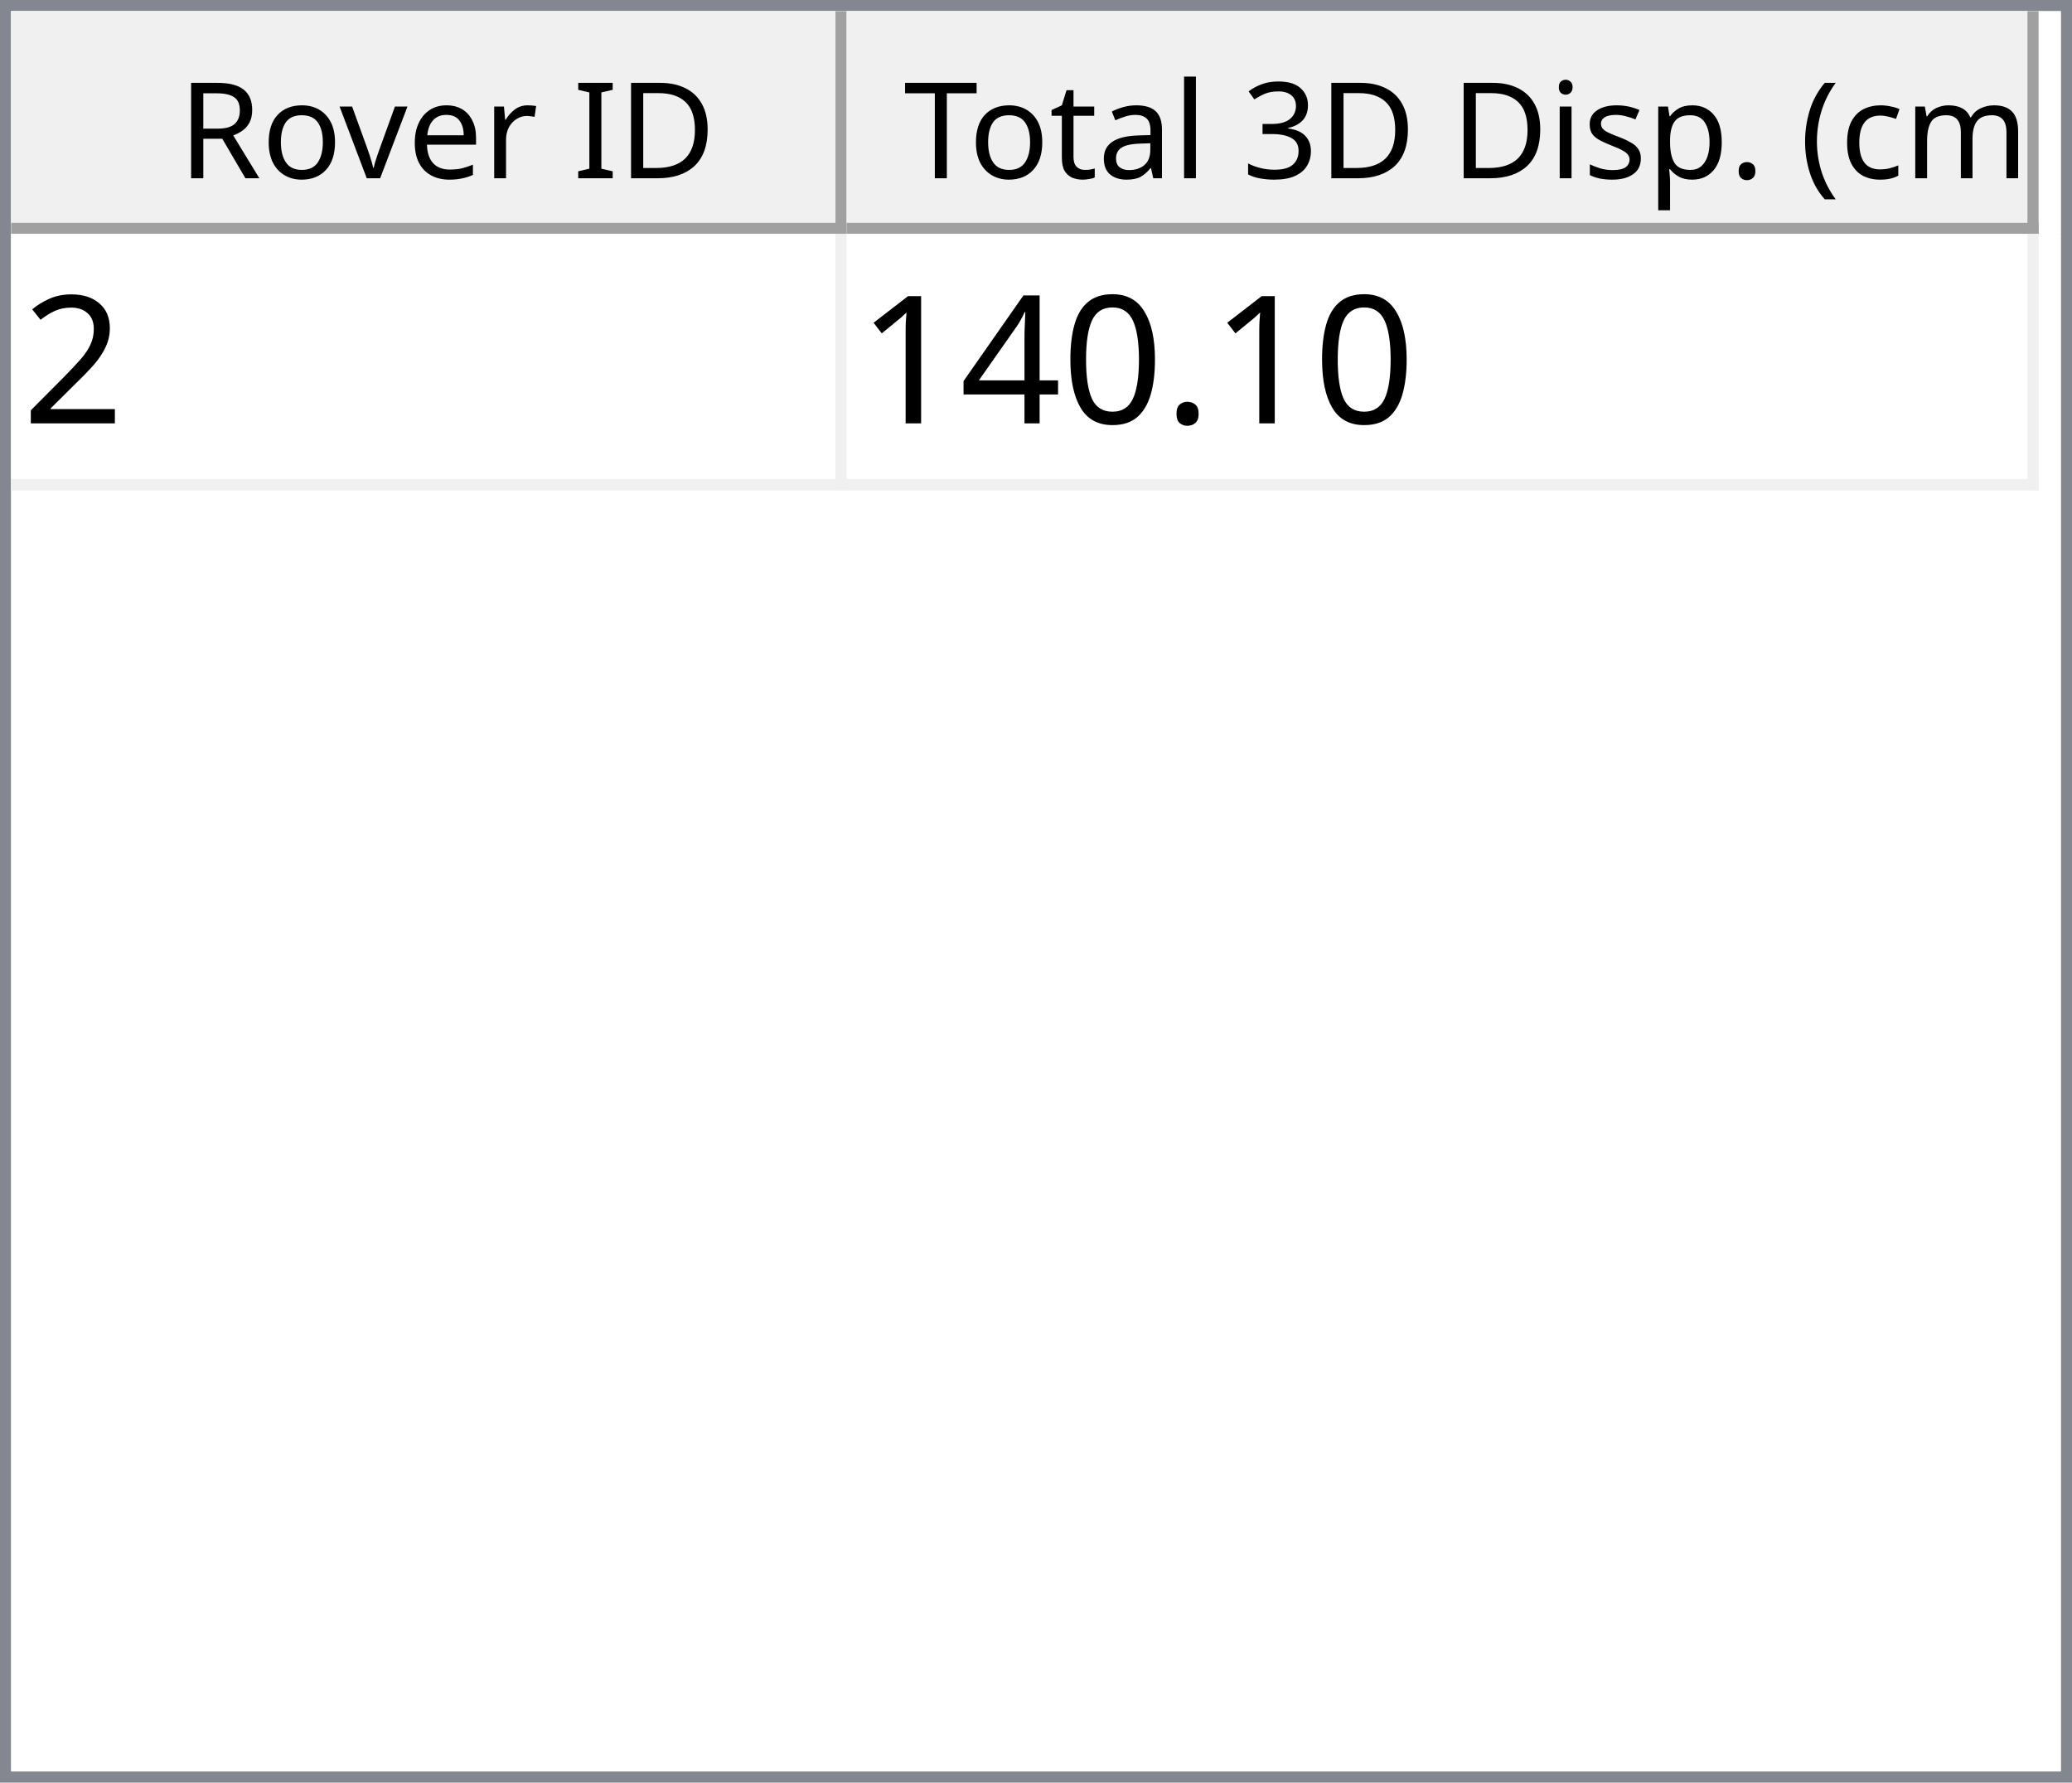
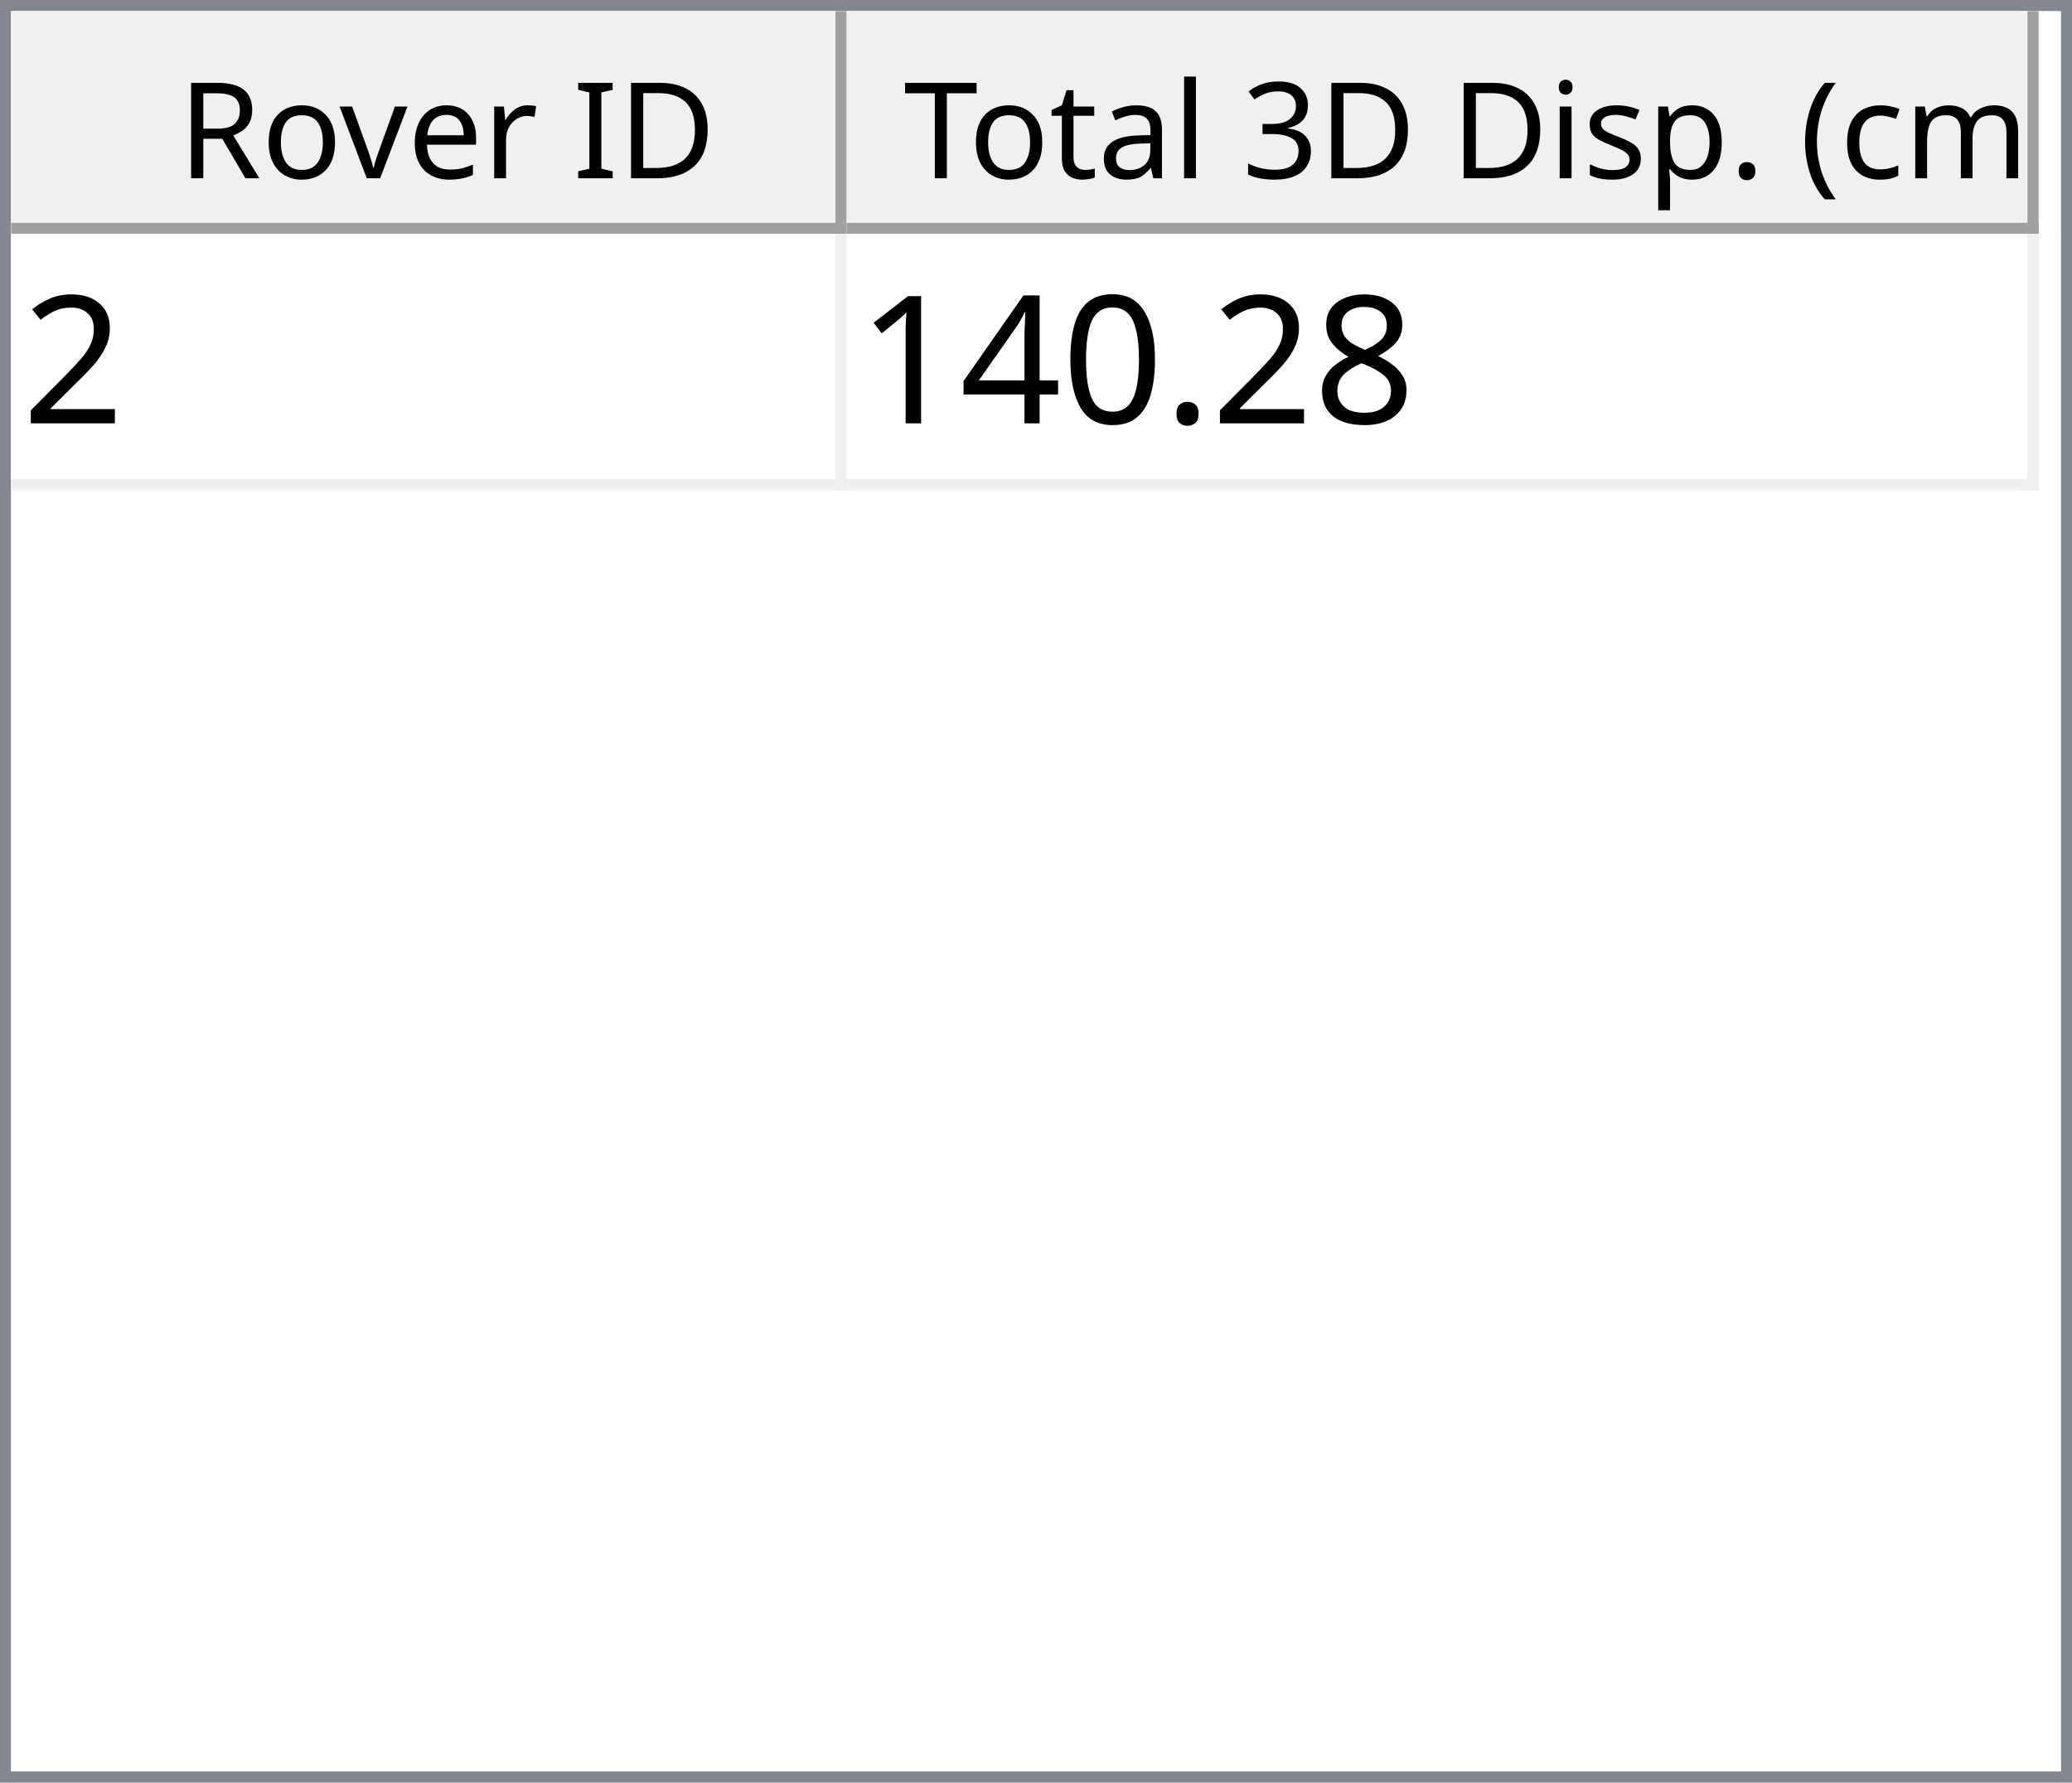
<svg xmlns="http://www.w3.org/2000/svg" style="fill-opacity:1; color-rendering:auto; color-interpolation:auto; text-rendering:auto; stroke:black; stroke-linecap:square; stroke-miterlimit:10; shape-rendering:auto; stroke-opacity:1; fill:black; stroke-dasharray:none; font-weight:normal; stroke-width:1; font-family:'Dialog'; font-style:normal; stroke-linejoin:miter; font-size:12px; stroke-dashoffset:0; image-rendering:auto;" width="186" height="160">
  <defs id="genericDefs" />
  <g>
    <defs id="defs1">
      <clipPath clipPathUnits="userSpaceOnUse" id="clipPath1">
        <path d="M0 0 L186 0 L186 160 L0 160 L0 0 Z" />
      </clipPath>
      <clipPath clipPathUnits="userSpaceOnUse" id="clipPath2">
        <path d="M0 0 L0 160 L186 160 L186 0 Z" />
      </clipPath>
      <clipPath clipPathUnits="userSpaceOnUse" id="clipPath3">
        <path d="M0 0 L0 20 L184 20 L184 0 Z" />
      </clipPath>
      <clipPath clipPathUnits="userSpaceOnUse" id="clipPath4">
        <path d="M0 0 L0 20 L75 20 L75 0 Z" />
      </clipPath>
      <clipPath clipPathUnits="userSpaceOnUse" id="clipPath5">
        <path d="M1 1 L1 19 L74 19 L74 1 Z" />
      </clipPath>
      <clipPath clipPathUnits="userSpaceOnUse" id="clipPath6">
        <path d="M0 0 L0 18 L73 18 L73 0 Z" />
      </clipPath>
      <clipPath clipPathUnits="userSpaceOnUse" id="clipPath7">
        <path d="M-0.5 -0.5 L-0.5 19.5 L74.5 19.5 L74.5 -0.5 Z" />
      </clipPath>
      <clipPath clipPathUnits="userSpaceOnUse" id="clipPath8">
        <path d="M0 0 L0 20 L107 20 L107 0 Z" />
      </clipPath>
      <clipPath clipPathUnits="userSpaceOnUse" id="clipPath9">
        <path d="M1 1 L1 19 L106 19 L106 1 Z" />
      </clipPath>
      <clipPath clipPathUnits="userSpaceOnUse" id="clipPath10">
        <path d="M0 0 L0 18 L105 18 L105 0 Z" />
      </clipPath>
      <clipPath clipPathUnits="userSpaceOnUse" id="clipPath11">
        <path d="M-0.5 -0.5 L-0.5 19.5 L106.5 19.5 L106.5 -0.5 Z" />
      </clipPath>
      <clipPath clipPathUnits="userSpaceOnUse" id="clipPath12">
        <path d="M0 0 L0 138 L184 138 L184 0 Z" />
      </clipPath>
      <clipPath clipPathUnits="userSpaceOnUse" id="clipPath13">
        <path d="M0 0 L0 23 L182 23 L182 0 Z" />
      </clipPath>
      <clipPath clipPathUnits="userSpaceOnUse" id="clipPath14">
        <path d="M-0.5 -0.5 L-0.5 22.5 L181.5 22.5 L181.5 -0.5 Z" />
      </clipPath>
      <clipPath clipPathUnits="userSpaceOnUse" id="clipPath15">
        <path d="M0 0 L0 22 L74 22 L74 0 Z" />
      </clipPath>
      <clipPath clipPathUnits="userSpaceOnUse" id="clipPath16">
        <path d="M0 0 L0 22 L106 22 L106 0 Z" />
      </clipPath>
      <font horiz-adv-x="64.551" id="font1">
        <font-face ascent="107.91" descent="25.098" units-per-em="100" style="font-style:normal; font-family:Segoe UI; font-weight:normal;" />
        <missing-glyph horiz-adv-x="64.551" d="M8.109 0 L8.109 68.266 L56.453 68.266 L56.453 0 L8.109 0 ZM15.328 7.234 L49.219 7.234 L49.219 61.031 L15.328 61.031 L15.328 7.234 Z" />
        <glyph unicode="D" horiz-adv-x="70.117" d="M9.188 0 L9.188 70.016 L28.516 70.016 Q65.531 70.016 65.531 35.891 Q65.531 19.672 55.25 9.836 Q44.969 0 27.734 0 L9.188 0 ZM17.391 62.594 L17.391 7.422 L27.828 7.422 Q41.609 7.422 49.273 14.797 Q56.938 22.172 56.938 35.688 Q56.938 62.594 28.328 62.594 L17.391 62.594 Z" />
        <glyph unicode="I" horiz-adv-x="26.611" d="M17.391 0 L9.188 0 L9.188 70.016 L17.391 70.016 L17.391 0 Z" />
        <glyph unicode=" " horiz-adv-x="27.393" d="" />
        <glyph unicode="r" horiz-adv-x="34.766" d="M34.188 41.891 Q32.078 43.5 28.125 43.5 Q23 43.5 19.555 38.672 Q16.109 33.844 16.109 25.484 L16.109 0 L8.109 0 L8.109 50 L16.109 50 L16.109 39.703 L16.312 39.703 Q18.016 44.969 21.531 47.922 Q25.047 50.875 29.391 50.875 Q32.516 50.875 34.188 50.203 L34.188 41.891 Z" />
        <glyph unicode="e" horiz-adv-x="52.295" d="M48.297 23 L12.984 23 Q13.188 14.656 17.484 10.109 Q21.781 5.562 29.297 5.562 Q37.75 5.562 44.828 11.141 L44.828 3.609 Q38.234 -1.172 27.391 -1.172 Q16.797 -1.172 10.742 5.641 Q4.688 12.453 4.688 24.812 Q4.688 36.469 11.305 43.82 Q17.922 51.172 27.734 51.172 Q37.547 51.172 42.922 44.828 Q48.297 38.484 48.297 27.203 L48.297 23 ZM40.094 29.781 Q40.047 36.719 36.75 40.578 Q33.453 44.438 27.594 44.438 Q21.922 44.438 17.969 40.383 Q14.016 36.328 13.094 29.781 L40.094 29.781 Z" />
        <glyph unicode="v" horiz-adv-x="47.9" d="M47.406 50 L27.484 0 L19.625 0 L0.688 50 L9.469 50 L22.172 13.672 Q23.578 9.672 23.922 6.688 L24.125 6.688 Q24.609 10.453 25.688 13.484 L38.969 50 L47.406 50 Z" />
        <glyph unicode="o" horiz-adv-x="58.594" d="M29 -1.172 Q17.922 -1.172 11.305 5.836 Q4.688 12.844 4.688 24.422 Q4.688 37.016 11.57 44.094 Q18.453 51.172 30.172 51.172 Q41.359 51.172 47.633 44.289 Q53.906 37.406 53.906 25.203 Q53.906 13.234 47.141 6.031 Q40.375 -1.172 29 -1.172 ZM29.594 44.438 Q21.875 44.438 17.383 39.188 Q12.891 33.938 12.891 24.703 Q12.891 15.828 17.43 10.695 Q21.969 5.562 29.594 5.562 Q37.359 5.562 41.531 10.594 Q45.703 15.625 45.703 24.906 Q45.703 34.281 41.531 39.359 Q37.359 44.438 29.594 44.438 Z" />
        <glyph unicode="R" horiz-adv-x="59.814" d="M59.375 0 L49.609 0 L37.891 19.625 Q36.281 22.359 34.766 24.289 Q33.25 26.219 31.664 27.438 Q30.078 28.656 28.25 29.219 Q26.422 29.781 24.125 29.781 L17.391 29.781 L17.391 0 L9.188 0 L9.188 70.016 L30.078 70.016 Q34.672 70.016 38.555 68.867 Q42.438 67.719 45.289 65.375 Q48.141 63.031 49.758 59.547 Q51.375 56.062 51.375 51.375 Q51.375 47.703 50.273 44.656 Q49.172 41.609 47.148 39.211 Q45.125 36.812 42.266 35.133 Q39.406 33.453 35.844 32.516 L35.844 32.328 Q37.594 31.547 38.891 30.547 Q40.188 29.547 41.359 28.18 Q42.531 26.812 43.68 25.078 Q44.828 23.344 46.234 21.047 L59.375 0 ZM17.391 62.594 L17.391 37.203 L28.516 37.203 Q31.594 37.203 34.203 38.133 Q36.812 39.062 38.719 40.797 Q40.625 42.531 41.703 45.047 Q42.781 47.562 42.781 50.688 Q42.781 56.297 39.141 59.445 Q35.5 62.594 28.609 62.594 L17.391 62.594 Z" />
        <glyph unicode=")" horiz-adv-x="30.176" d="M8.297 -15.922 L1.172 -15.922 Q16.406 2.344 16.406 26.812 Q16.406 51.469 1.078 70.016 L8.297 70.016 Q23.531 52.156 23.531 26.703 Q23.531 1.375 8.297 -15.922 Z" />
        <glyph unicode="m" horiz-adv-x="86.133" d="M79.109 0 L71.094 0 L71.094 28.719 Q71.094 37.016 68.531 40.727 Q65.969 44.438 59.906 44.438 Q54.781 44.438 51.195 39.75 Q47.609 35.062 47.609 28.516 L47.609 0 L39.594 0 L39.594 29.688 Q39.594 44.438 28.219 44.438 Q22.953 44.438 19.531 40.016 Q16.109 35.594 16.109 28.516 L16.109 0 L8.109 0 L8.109 50 L16.109 50 L16.109 42.094 L16.312 42.094 Q21.625 51.172 31.844 51.172 Q36.969 51.172 40.773 48.312 Q44.578 45.453 46 40.828 Q51.562 51.172 62.594 51.172 Q79.109 51.172 79.109 30.812 L79.109 0 Z" />
        <glyph unicode="c" horiz-adv-x="46.191" d="M42.188 2.297 Q36.422 -1.172 28.516 -1.172 Q17.828 -1.172 11.258 5.789 Q4.688 12.75 4.688 23.828 Q4.688 36.188 11.766 43.68 Q18.844 51.172 30.672 51.172 Q37.25 51.172 42.281 48.734 L42.281 40.531 Q36.719 44.438 30.375 44.438 Q22.703 44.438 17.797 38.945 Q12.891 33.453 12.891 24.516 Q12.891 15.719 17.508 10.641 Q22.125 5.562 29.891 5.562 Q36.422 5.562 42.188 9.906 L42.188 2.297 Z" />
        <glyph unicode="(" horiz-adv-x="30.176" d="M29.109 -15.922 L21.969 -15.922 Q6.844 1.375 6.844 26.703 Q6.844 52.156 21.969 70.016 L29.203 70.016 Q13.875 51.469 13.875 26.812 Q13.875 2.344 29.109 -15.922 Z" />
        <glyph unicode="." horiz-adv-x="21.68" d="M10.891 -1.078 Q8.641 -1.078 7.055 0.539 Q5.469 2.156 5.469 4.391 Q5.469 6.641 7.055 8.273 Q8.641 9.906 10.891 9.906 Q13.188 9.906 14.797 8.273 Q16.406 6.641 16.406 4.391 Q16.406 2.156 14.797 0.539 Q13.188 -1.078 10.891 -1.078 Z" />
        <glyph unicode="p" horiz-adv-x="58.789" d="M16.312 7.234 L16.109 7.234 L16.109 -23 L8.109 -23 L8.109 50 L16.109 50 L16.109 41.219 L16.312 41.219 Q22.219 51.172 33.594 51.172 Q43.266 51.172 48.688 44.461 Q54.109 37.75 54.109 26.469 Q54.109 13.922 48 6.375 Q41.891 -1.172 31.297 -1.172 Q21.578 -1.172 16.312 7.234 ZM16.109 27.391 L16.109 20.406 Q16.109 14.203 20.141 9.883 Q24.172 5.562 30.375 5.562 Q37.641 5.562 41.773 11.133 Q45.906 16.703 45.906 26.609 Q45.906 34.969 42.047 39.703 Q38.188 44.438 31.594 44.438 Q24.609 44.438 20.359 39.578 Q16.109 34.719 16.109 27.391 Z" />
        <glyph unicode="s" horiz-adv-x="42.432" d="M5.078 1.812 L5.078 10.406 Q11.625 5.562 19.484 5.562 Q30.031 5.562 30.031 12.594 Q30.031 14.594 29.125 15.992 Q28.219 17.391 26.68 18.461 Q25.141 19.531 23.07 20.383 Q21 21.234 18.609 22.172 Q15.281 23.484 12.766 24.828 Q10.25 26.172 8.57 27.859 Q6.891 29.547 6.031 31.695 Q5.172 33.844 5.172 36.719 Q5.172 40.234 6.789 42.945 Q8.406 45.656 11.086 47.484 Q13.766 49.312 17.211 50.242 Q20.656 51.172 24.312 51.172 Q30.812 51.172 35.938 48.922 L35.938 40.828 Q30.422 44.438 23.25 44.438 Q21 44.438 19.195 43.922 Q17.391 43.406 16.094 42.477 Q14.797 41.547 14.086 40.258 Q13.375 38.969 13.375 37.406 Q13.375 35.453 14.086 34.133 Q14.797 32.812 16.164 31.789 Q17.531 30.766 19.484 29.938 Q21.438 29.109 23.922 28.125 Q27.25 26.859 29.883 25.516 Q32.516 24.172 34.375 22.484 Q36.234 20.797 37.234 18.602 Q38.234 16.406 38.234 13.375 Q38.234 9.672 36.602 6.938 Q34.969 4.203 32.234 2.398 Q29.5 0.594 25.93 -0.289 Q22.359 -1.172 18.453 -1.172 Q10.75 -1.172 5.078 1.812 Z" />
        <glyph unicode="i" horiz-adv-x="24.219" d="M12.203 62.703 Q10.062 62.703 8.547 64.164 Q7.031 65.625 7.031 67.875 Q7.031 70.125 8.547 71.609 Q10.062 73.094 12.203 73.094 Q14.406 73.094 15.945 71.609 Q17.484 70.125 17.484 67.875 Q17.484 65.719 15.945 64.211 Q14.406 62.703 12.203 62.703 ZM16.109 0 L8.109 0 L8.109 50 L16.109 50 L16.109 0 Z" />
        <glyph unicode="3" horiz-adv-x="53.906" d="M46.531 19.828 Q46.531 15.094 44.75 11.211 Q42.969 7.328 39.719 4.57 Q36.469 1.812 31.93 0.297 Q27.391 -1.219 21.922 -1.219 Q11.922 -1.219 6 2.594 L6 11.188 Q13.094 5.609 22.219 5.609 Q25.875 5.609 28.828 6.539 Q31.781 7.469 33.906 9.227 Q36.031 10.984 37.18 13.477 Q38.328 15.969 38.328 19.094 Q38.328 32.812 18.797 32.812 L12.984 32.812 L12.984 39.594 L18.5 39.594 Q35.797 39.594 35.797 52.484 Q35.797 64.406 22.609 64.406 Q15.188 64.406 8.688 59.422 L8.688 67.188 Q15.375 71.188 24.609 71.188 Q29 71.188 32.57 69.969 Q36.141 68.75 38.68 66.555 Q41.219 64.359 42.609 61.281 Q44 58.203 44 54.5 Q44 40.672 30.031 36.719 L30.031 36.531 Q33.594 36.141 36.625 34.797 Q39.656 33.453 41.852 31.305 Q44.047 29.156 45.289 26.25 Q46.531 23.344 46.531 19.828 Z" />
        <glyph unicode="l" horiz-adv-x="24.219" d="M16.109 0 L8.109 0 L8.109 74.031 L16.109 74.031 L16.109 0 Z" />
        <glyph unicode="a" horiz-adv-x="50.879" d="M43.891 0 L35.891 0 L35.891 7.812 L35.688 7.812 Q30.469 -1.172 20.312 -1.172 Q12.844 -1.172 8.617 2.781 Q4.391 6.734 4.391 13.281 Q4.391 27.297 20.906 29.594 L35.891 31.688 Q35.891 44.438 25.594 44.438 Q16.547 44.438 9.281 38.281 L9.281 46.484 Q16.656 51.172 26.266 51.172 Q43.891 51.172 43.891 32.516 L43.891 0 ZM35.891 25.297 L23.828 23.641 Q18.266 22.859 15.43 20.875 Q12.594 18.891 12.594 13.875 Q12.594 10.203 15.211 7.883 Q17.828 5.562 22.172 5.562 Q28.125 5.562 32.008 9.742 Q35.891 13.922 35.891 20.312 L35.891 25.297 Z" />
        <glyph unicode="t" horiz-adv-x="33.887" d="M31.297 0.484 Q28.469 -1.078 23.828 -1.078 Q10.688 -1.078 10.688 13.578 L10.688 43.172 L2.094 43.172 L2.094 50 L10.688 50 L10.688 62.203 L18.703 64.797 L18.703 50 L31.297 50 L31.297 43.172 L18.703 43.172 L18.703 14.984 Q18.703 9.969 20.414 7.82 Q22.125 5.672 26.078 5.672 Q29.109 5.672 31.297 7.328 L31.297 0.484 Z" />
        <glyph unicode="T" horiz-adv-x="52.393" d="M50.594 62.594 L30.375 62.594 L30.375 0 L22.172 0 L22.172 62.594 L2 62.594 L2 70.016 L50.594 70.016 L50.594 62.594 Z" />
      </font>
      <font horiz-adv-x="75.0" id="font2">
        <font-face ascent="100.537" descent="21.973" units-per-em="100" style="font-style:normal; font-family:sans-serif; font-weight:normal;" />
        <missing-glyph horiz-adv-x="75.0" d="M12.5 0 L12.5 62.5 L62.5 62.5 L62.5 0 L12.5 0 ZM14.062 1.562 L60.938 1.562 L60.938 60.938 L14.062 60.938 L14.062 1.562 Z" />
        <glyph unicode="2" horiz-adv-x="55.615" d="M50.344 8.453 L50.344 0 L3.031 0 Q2.938 3.172 4.047 6.109 Q5.859 10.938 9.836 15.625 Q13.812 20.312 21.344 26.469 Q33.016 36.031 37.117 41.625 Q41.219 47.219 41.219 52.203 Q41.219 57.422 37.477 61.008 Q33.734 64.594 27.734 64.594 Q21.391 64.594 17.578 60.789 Q13.766 56.984 13.719 50.25 L4.688 51.172 Q5.609 61.281 11.664 66.578 Q17.719 71.875 27.938 71.875 Q38.234 71.875 44.242 66.164 Q50.25 60.453 50.25 52 Q50.25 47.703 48.492 43.555 Q46.734 39.406 42.656 34.812 Q38.578 30.219 29.109 22.219 Q21.188 15.578 18.945 13.211 Q16.703 10.844 15.234 8.453 L50.344 8.453 Z" />
+         <glyph unicode="8" horiz-adv-x="55.615" d="M17.672 38.812 Q12.203 40.828 9.57 44.539 Q6.938 48.25 6.938 53.422 Q6.938 61.234 12.555 66.555 Q18.172 71.875 27.484 71.875 Q36.859 71.875 42.578 66.43 Q48.297 60.984 48.297 53.172 Q48.297 48.188 45.68 44.508 Q43.062 40.828 37.75 38.812 Q44.344 36.672 47.781 31.883 Q51.219 27.094 51.219 20.453 Q51.219 11.281 44.727 5.031 Q38.234 -1.219 27.641 -1.219 Q17.047 -1.219 10.547 5.055 Q4.047 11.328 4.047 20.703 Q4.047 27.688 7.594 32.398 Q11.141 37.109 17.672 38.812 ZM15.922 53.719 Q15.922 48.641 19.195 45.414 Q22.469 42.188 27.688 42.188 Q32.766 42.188 36.016 45.383 Q39.266 48.578 39.266 53.219 Q39.266 58.062 35.914 61.359 Q32.562 64.656 27.594 64.656 Q22.562 64.656 19.242 61.43 Q15.922 58.203 15.922 53.719 ZM13.094 20.656 Q13.094 16.891 14.875 13.375 Q16.656 9.859 20.172 7.93 Q23.688 6 27.734 6 Q34.031 6 38.133 10.055 Q42.234 14.109 42.234 20.359 Q42.234 26.703 38.016 30.859 Q33.797 35.016 27.438 35.016 Q21.234 35.016 17.164 30.914 Q13.094 26.812 13.094 20.656 Z" />
        <glyph unicode="." horiz-adv-x="27.783" d="M9.078 0 L9.078 10.016 L19.094 10.016 L19.094 0 L9.078 0 Z" />
        <glyph unicode="0" horiz-adv-x="55.615" d="M4.156 35.297 Q4.156 48 6.766 55.742 Q9.375 63.484 14.523 67.68 Q19.672 71.875 27.484 71.875 Q33.25 71.875 37.594 69.555 Q41.938 67.234 44.773 62.867 Q47.609 58.5 49.219 52.227 Q50.828 45.953 50.828 35.297 Q50.828 22.703 48.242 14.969 Q45.656 7.234 40.508 3.008 Q35.359 -1.219 27.484 -1.219 Q17.141 -1.219 11.234 6.203 Q4.156 15.141 4.156 35.297 ZM13.188 35.297 Q13.188 17.672 17.312 11.836 Q21.438 6 27.484 6 Q33.547 6 37.672 11.859 Q41.797 17.719 41.797 35.297 Q41.797 52.984 37.672 58.789 Q33.547 64.594 27.391 64.594 Q21.344 64.594 17.719 59.469 Q13.188 52.938 13.188 35.297 Z" />
        <glyph unicode="4" horiz-adv-x="55.615" d="M32.328 0 L32.328 17.141 L1.266 17.141 L1.266 25.203 L33.938 71.578 L41.109 71.578 L41.109 25.203 L50.781 25.203 L50.781 17.141 L41.109 17.141 L41.109 0 L32.328 0 ZM32.328 25.203 L32.328 57.469 L9.906 25.203 L32.328 25.203 Z" />
        <glyph unicode="1" horiz-adv-x="55.615" d="M37.25 0 L28.469 0 L28.469 56 Q25.297 52.984 20.141 49.953 Q14.984 46.922 10.891 45.406 L10.891 53.906 Q18.266 57.375 23.781 62.305 Q29.297 67.234 31.594 71.875 L37.25 71.875 L37.25 0 Z" />
      </font>
    </defs>
    <g style="fill:white; stroke:white;">
      <rect x="0" y="0" width="186" style="clip-path:url(#clipPath1); stroke:none;" height="160" />
    </g>
    <g style="fill:white; text-rendering:optimizeSpeed; color-rendering:optimizeSpeed; image-rendering:optimizeSpeed; shape-rendering:crispEdges; stroke:white; color-interpolation:sRGB;">
      <rect x="0" width="186" height="160" y="0" style="stroke:none;" />
      <path style="stroke:none;" d="M0 160 L186 160 L186 0 L0 0 Z" />
    </g>
    <g style="fill:rgb(240,240,240); font-family:'Segoe UI'; stroke:rgb(240,240,240);">
      <rect x="0" y="0" width="186" style="clip-path:url(#clipPath2); stroke:none;" height="160" />
    </g>
    <g style="fill:rgb(130,135,144); font-family:'Segoe UI'; stroke:rgb(130,135,144);">
      <path d="M0 0 L186 0 L186 160 L0 160 L0 0 ZM1 1 L185 1 L185 159 L1 159 L1 1 Z" style="fill-rule:evenodd; clip-path:url(#clipPath2); stroke:none;" />
    </g>
    <g style="fill:white; font-family:'Segoe UI'; stroke:white;" transform="translate(1,1)">
      <rect x="0" y="0" width="184" style="clip-path:url(#clipPath3); stroke:none;" height="20" />
    </g>
    <g style="fill:rgb(240,240,240); font-family:'Segoe UI'; stroke:rgb(240,240,240);" transform="translate(1,1)">
      <rect x="0" y="0" width="75" style="clip-path:url(#clipPath4); stroke:none;" height="20" />
    </g>
    <g style="font-family:'Segoe UI';" transform="translate(2,2)">
      <text x="14" xml:space="preserve" y="14" style="clip-path:url(#clipPath6); stroke:none;">Rover ID</text>
    </g>
    <g style="fill:rgb(160,160,160); font-family:'Segoe UI'; stroke:rgb(160,160,160); stroke-linejoin:bevel;" transform="translate(1.5,1.5)">
      <line x1="74" x2="74" y1="0" style="fill:none; clip-path:url(#clipPath7);" y2="19" />
    </g>
    <g style="fill:rgb(160,160,160); font-family:'Segoe UI'; stroke:rgb(160,160,160); stroke-linejoin:bevel;" transform="matrix(1,0,0,1,1,1) translate(0.5,0.5)">
      <line x1="0" x2="74" y1="19" style="fill:none; clip-path:url(#clipPath7);" y2="19" />
    </g>
    <g style="fill:rgb(240,240,240); font-family:'Segoe UI'; stroke:rgb(240,240,240);" transform="translate(76,1)">
      <rect x="0" y="0" width="107" style="clip-path:url(#clipPath8); stroke:none;" height="20" />
    </g>
    <g style="font-family:'Segoe UI';" transform="translate(77,2)">
      <text x="1" xml:space="preserve" y="14" style="clip-path:url(#clipPath10); stroke:none;"> Total 3D Disp. (cm)</text>
    </g>
    <g style="fill:rgb(160,160,160); font-family:'Segoe UI'; stroke:rgb(160,160,160); stroke-linejoin:bevel;" transform="translate(76.5,1.5)">
      <line x1="106" x2="106" y1="0" style="fill:none; clip-path:url(#clipPath11);" y2="19" />
    </g>
    <g style="fill:rgb(160,160,160); font-family:'Segoe UI'; stroke:rgb(160,160,160); stroke-linejoin:bevel;" transform="matrix(1,0,0,1,76,1) translate(0.5,0.5)">
      <line x1="0" x2="106" y1="19" style="fill:none; clip-path:url(#clipPath11);" y2="19" />
    </g>
    <g style="fill:white; font-family:'Segoe UI'; stroke:white;" transform="translate(1,21)">
      <rect x="0" y="0" width="184" style="clip-path:url(#clipPath12); stroke:none;" height="138" />
    </g>
    <g style="fill:rgb(240,240,240); font-size:16px; font-family:sans-serif; stroke:rgb(240,240,240);" transform="translate(1,21)">
      <rect x="0" y="0" width="182" style="clip-path:url(#clipPath13); stroke:none;" height="23" />
      <line transform="translate(0.5,0.5)" x1="0" x2="181" y1="22" style="clip-path:url(#clipPath14); fill:none; stroke-linejoin:bevel;" y2="22" />
    </g>
    <g transform="matrix(1,0,0,1,1,21) translate(0.5,0.5)" style="fill:rgb(240,240,240); font-size:16px; font-family:sans-serif; stroke:rgb(240,240,240); stroke-linejoin:bevel;">
      <line x1="74" x2="74" y1="0" style="fill:none; clip-path:url(#clipPath14);" y2="22" />
    </g>
    <g transform="matrix(1,0,0,1,1,21) translate(0.5,0.5)" style="fill:rgb(240,240,240); font-size:16px; font-family:sans-serif; stroke:rgb(240,240,240); stroke-linejoin:bevel;">
      <line x1="181" x2="181" y1="0" style="fill:none; clip-path:url(#clipPath14);" y2="22" />
    </g>
    <g style="fill:white; font-size:16px; font-family:sans-serif; stroke:white;" transform="matrix(1,0,0,1,1,21)">
      <rect x="0" y="0" width="74" style="clip-path:url(#clipPath15); stroke:none;" height="22" />
      <text x="1" y="17" style="fill:black; clip-path:url(#clipPath15); stroke:none;" xml:space="preserve">2</text>
    </g>
    <g style="fill:white; font-size:16px; font-family:sans-serif; stroke:white;" transform="matrix(1,0,0,1,1,21) translate(75,0)">
      <rect x="0" y="0" width="106" style="clip-path:url(#clipPath16); stroke:none;" height="22" />
-       <text x="1" y="17" style="fill:black; clip-path:url(#clipPath16); stroke:none;" xml:space="preserve">140.10</text>
+       <text x="1" y="17" style="fill:black; clip-path:url(#clipPath16); stroke:none;" xml:space="preserve">140.28</text>
    </g>
  </g>
</svg>
